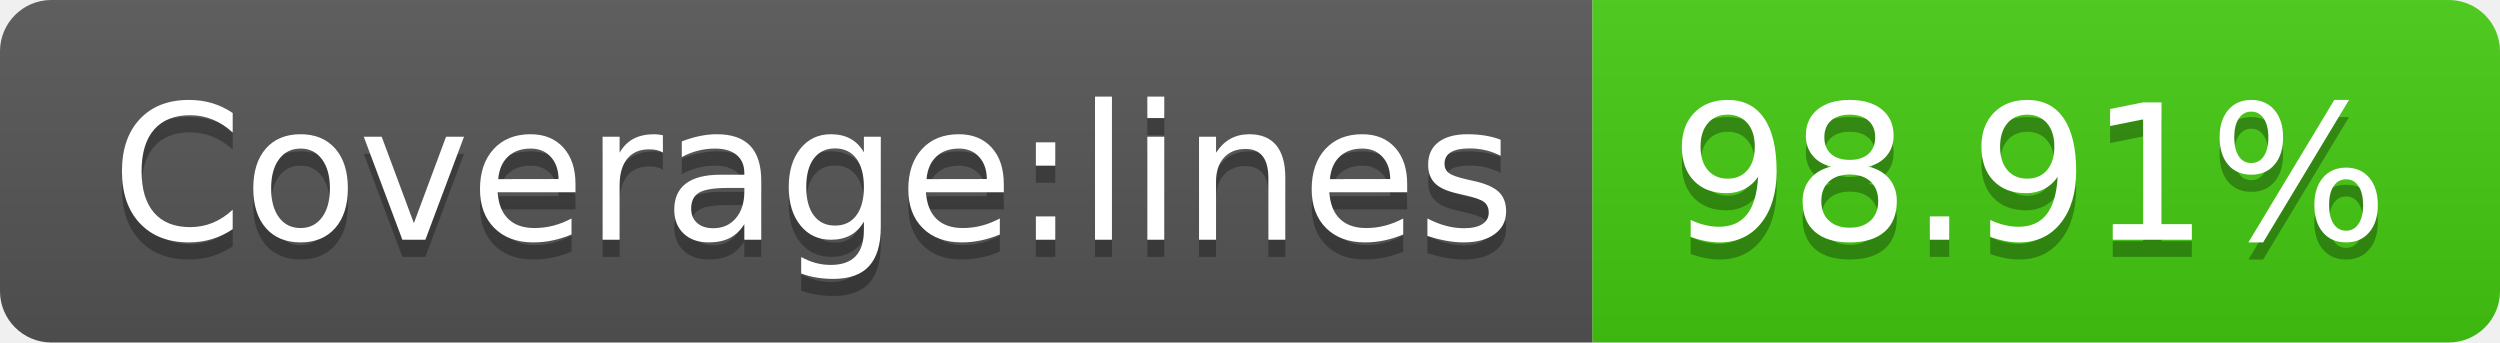
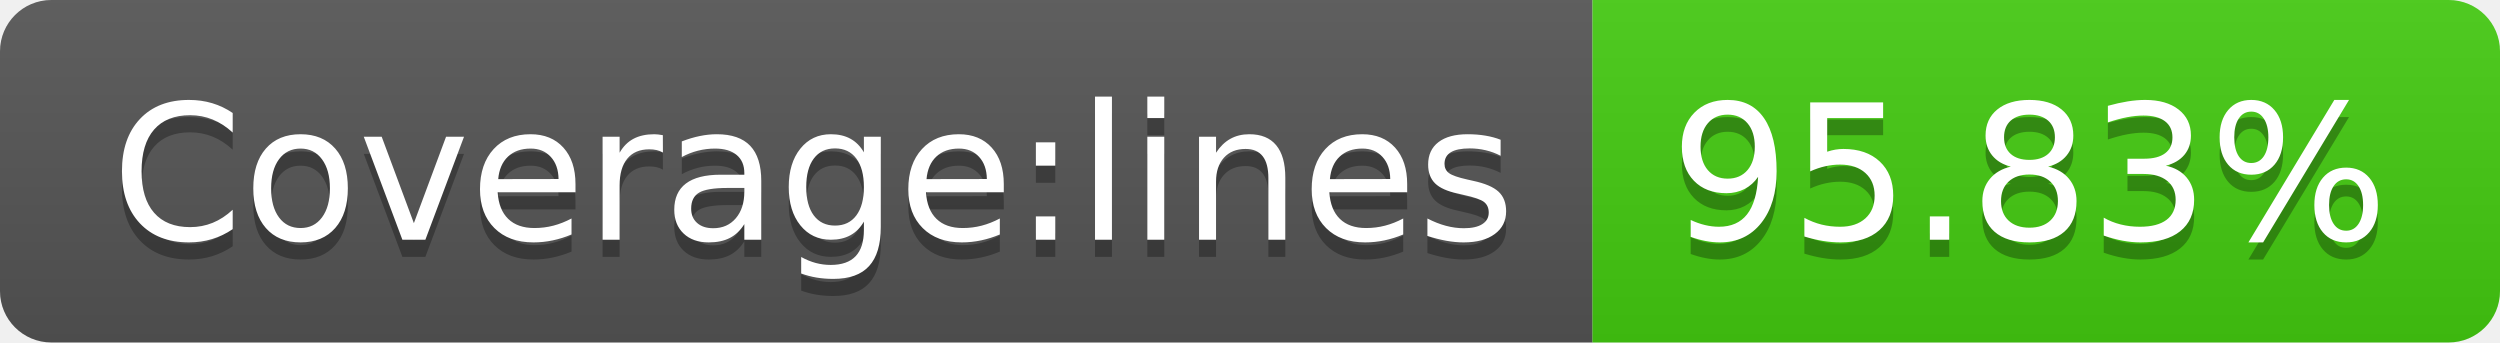
- <svg xmlns="http://www.w3.org/2000/svg" width="146" height="20" role="img" aria-label="Coverage:lines: 98.91%">
+ <svg xmlns="http://www.w3.org/2000/svg" width="146" height="20" role="img" aria-label="Coverage:lines: 95.83%">
  <linearGradient id="s" x2="0" y2="100%">
    <stop offset="0" stop-color="#bbb" stop-opacity=".1" />
    <stop offset="1" stop-opacity=".1" />
  </linearGradient>
  <clipPath id="r">
    <rect width="146" height="20" rx="3" fill="#fff" />
  </clipPath>
  <g clip-path="url(#r)">
    <rect width="93" height="20" fill="#555" />
    <rect x="93" width="53" height="20" fill="#4c1" />
    <rect width="146" height="20" fill="url(#s)" />
  </g>
  <g fill="#fff" text-anchor="middle" font-family="Verdana,Geneva,DejaVu Sans,sans-serif" text-rendering="geometricPrecision" font-size="110">
    <text aria-hidden="true" x="475" y="150" fill="#010101" fill-opacity=".3" transform="scale(.1)" textLength="830">Coverage:lines</text>
    <text x="475" y="140" transform="scale(.1)" fill="#fff" textLength="830">Coverage:lines</text>
-     <text aria-hidden="true" x="1185" y="150" fill="#010101" fill-opacity=".3" transform="scale(.1)" textLength="430">98.91%</text>
-     <text x="1185" y="140" transform="scale(.1)" fill="#fff" textLength="430">98.91%</text>
+     <text aria-hidden="true" x="1185" y="150" fill="#010101" fill-opacity=".3" transform="scale(.1)" textLength="430">95.83%</text>
+     <text x="1185" y="140" transform="scale(.1)" fill="#fff" textLength="430">95.83%</text>
  </g>
</svg>
